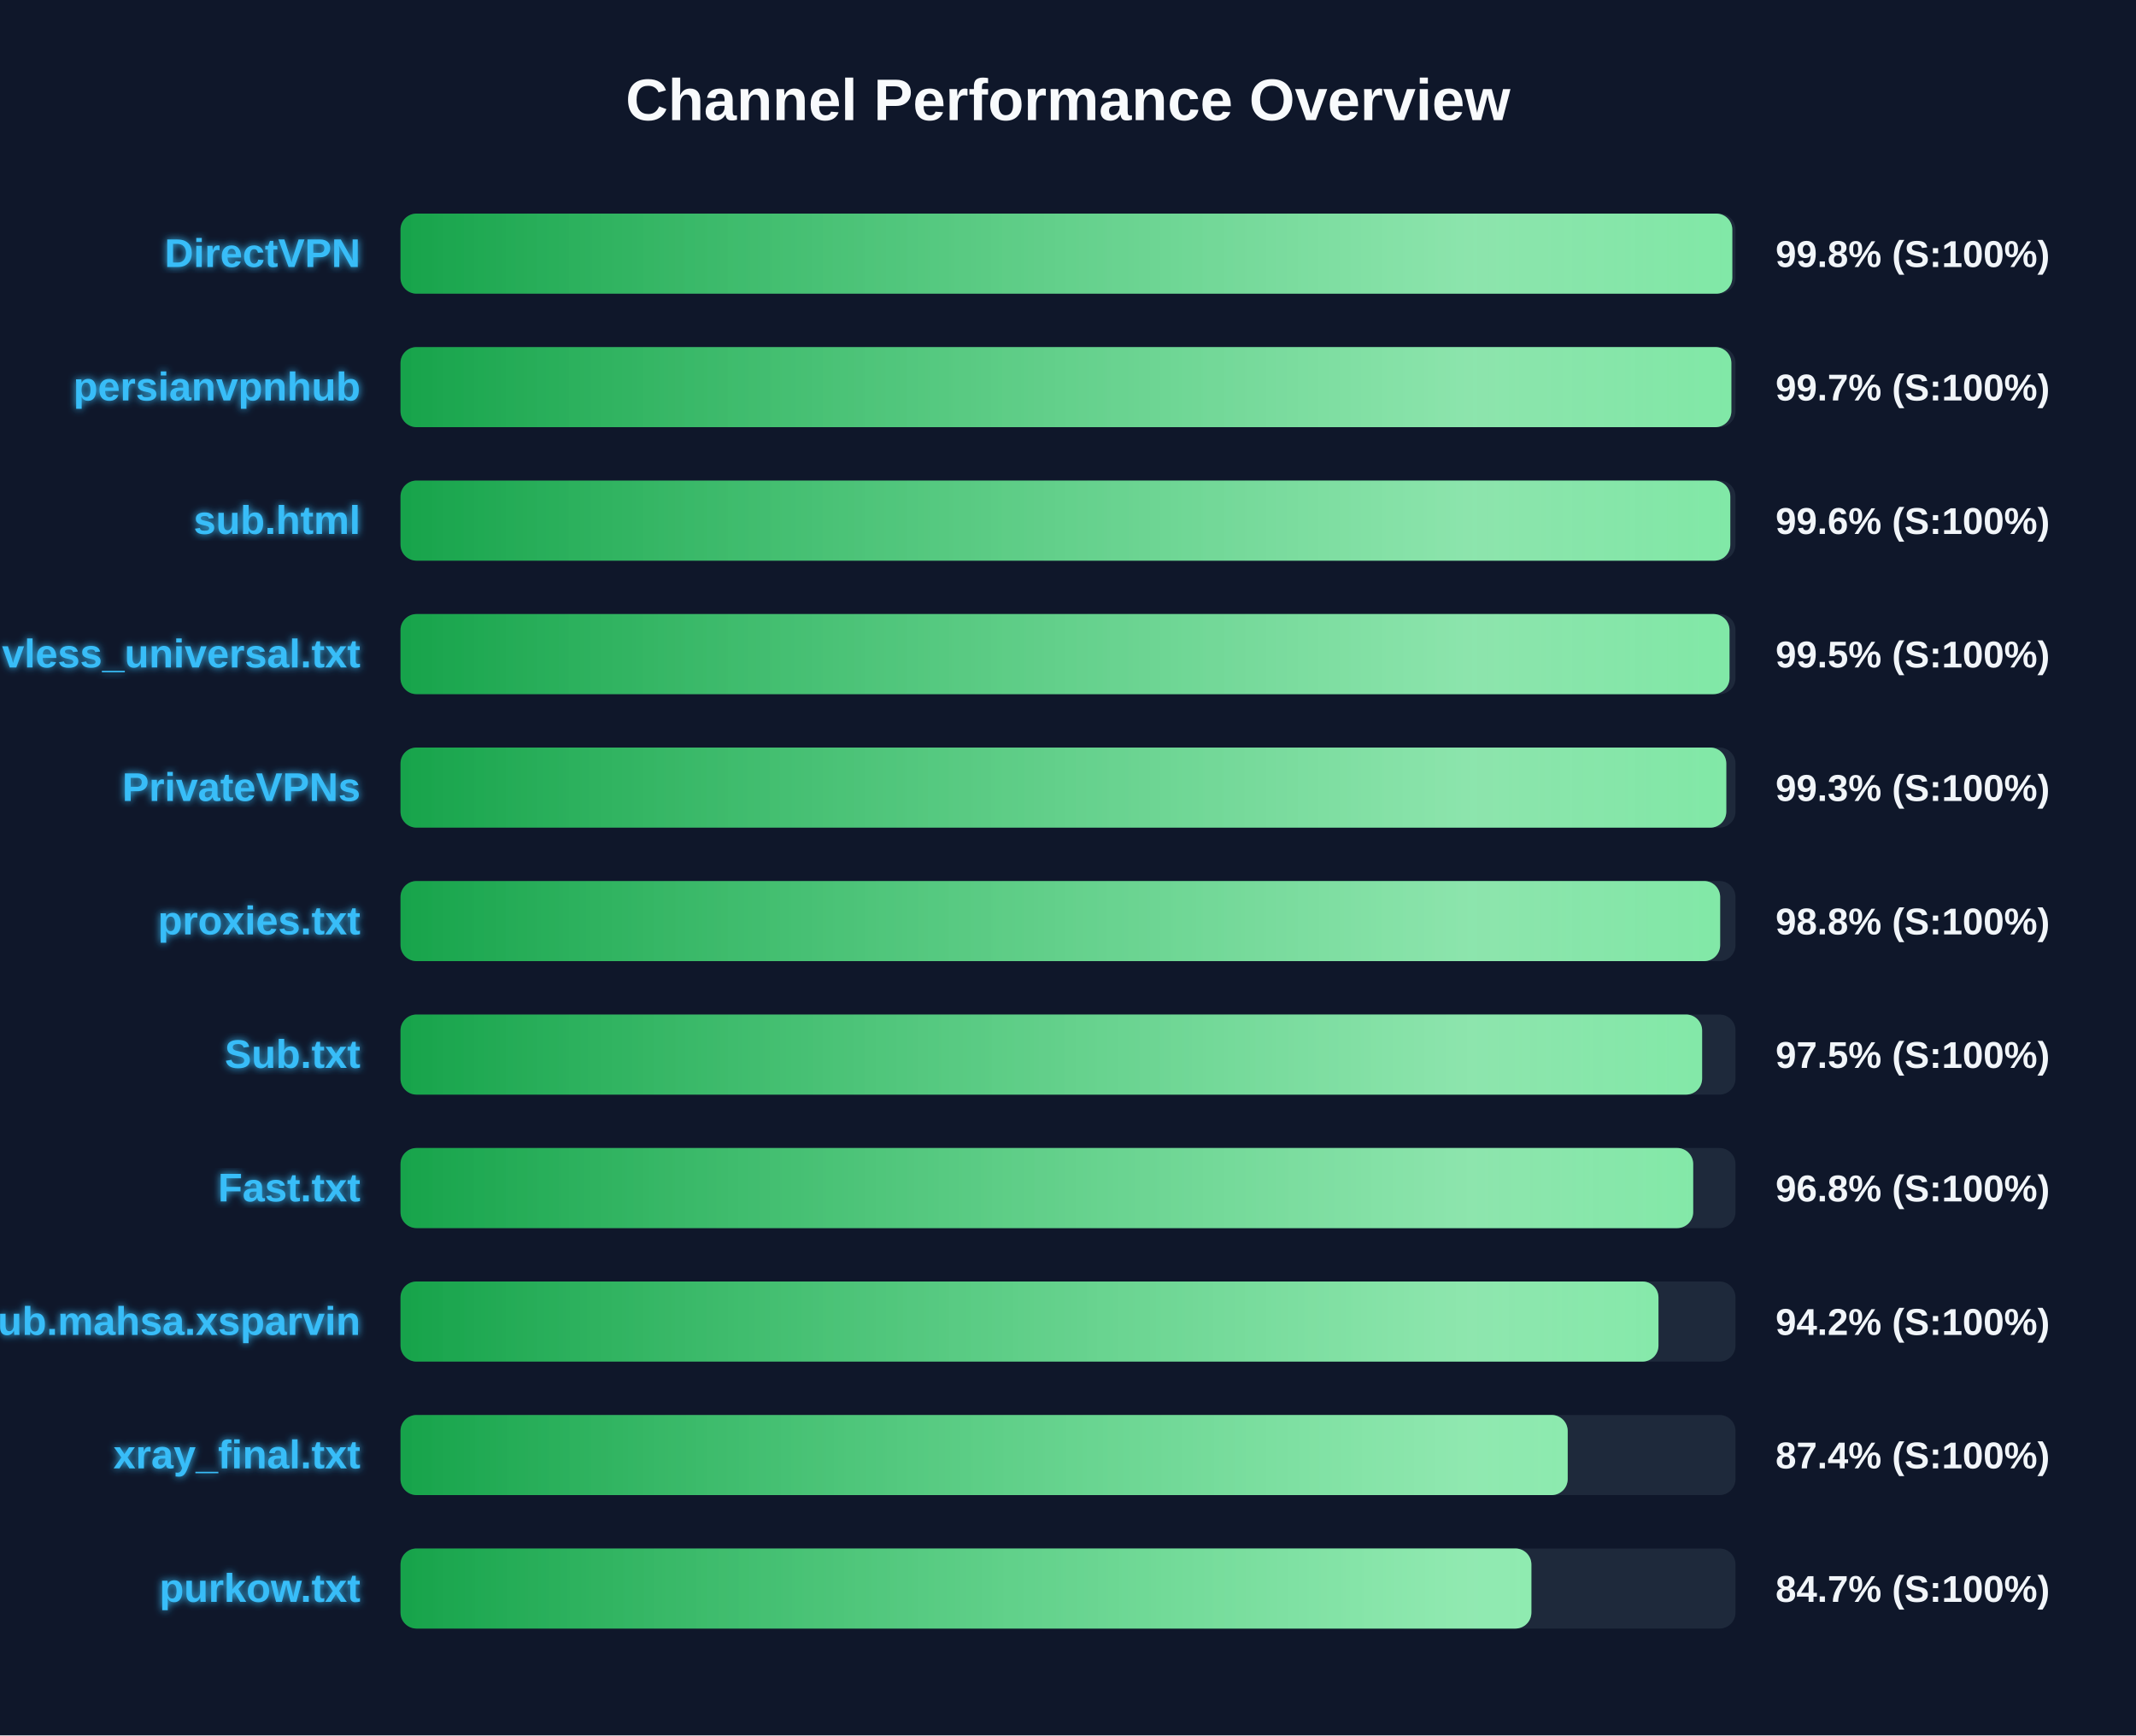
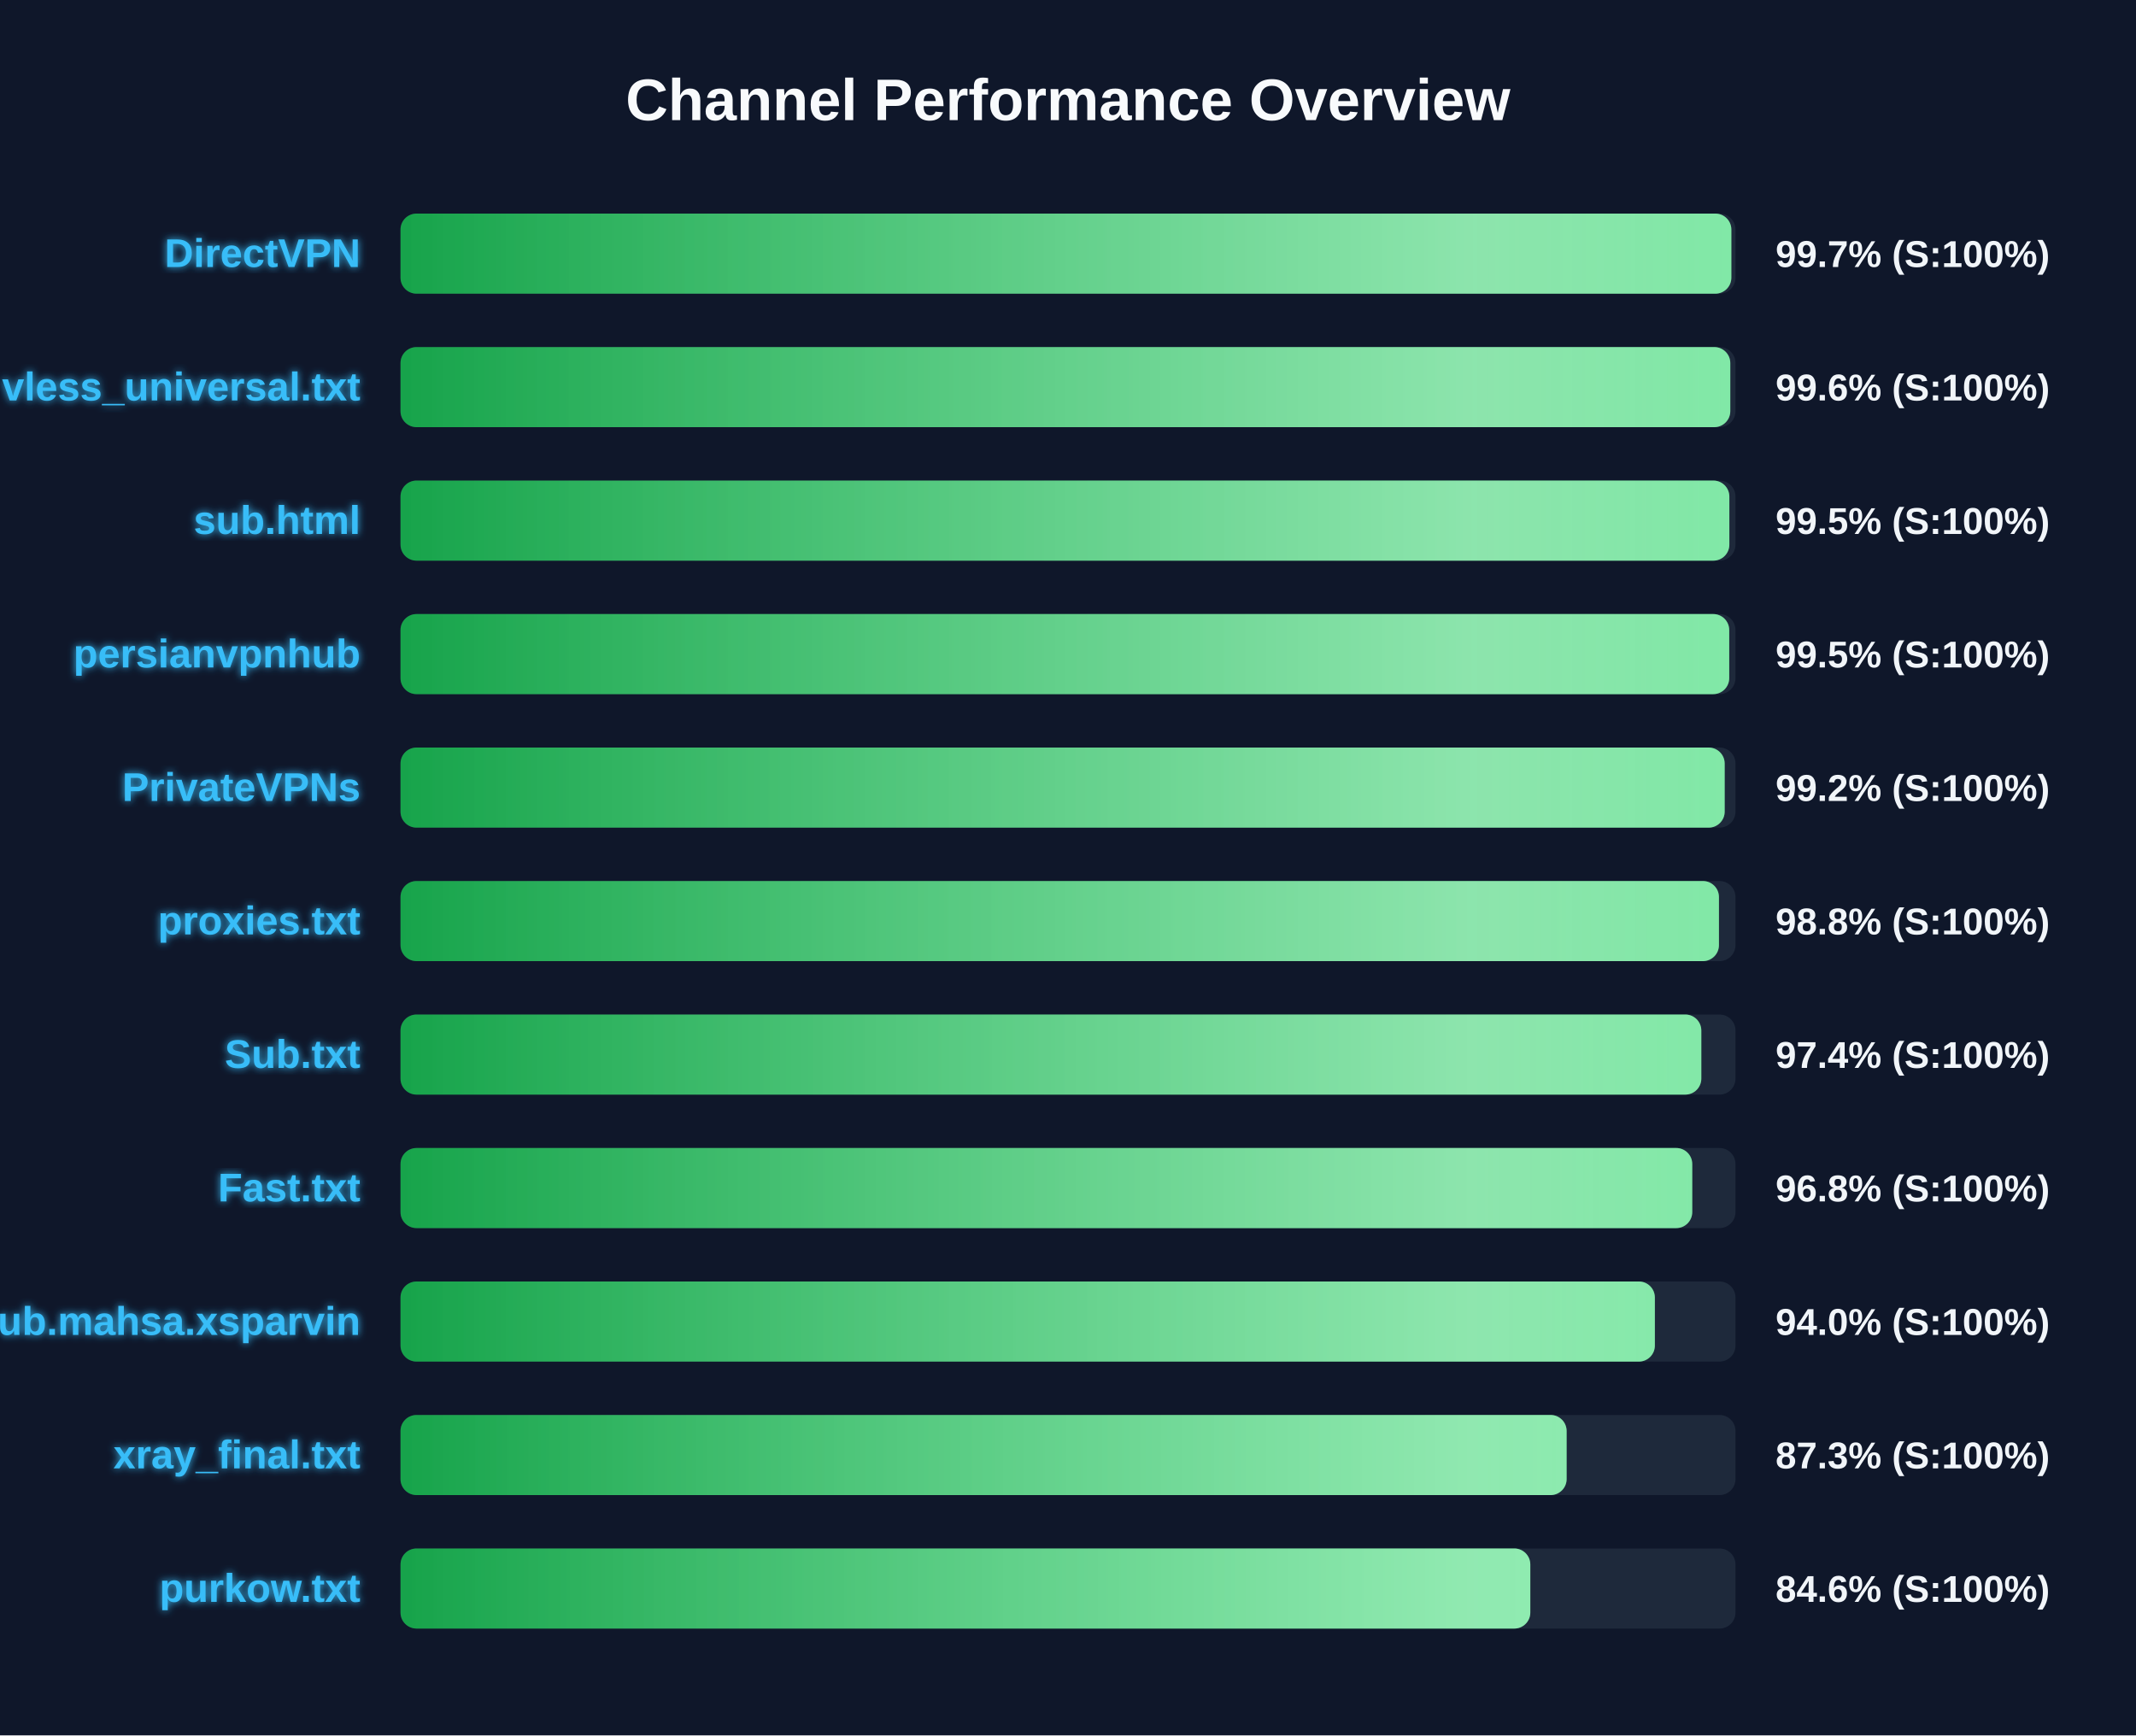
<svg xmlns="http://www.w3.org/2000/svg" width="800" height="650" version="1.1">
  <defs>
    <linearGradient id="grad-green" x1="0%" y1="0%" x2="100%" y2="0%">
      <stop offset="0%" stop-color="#16a34a" />
      <stop offset="100%" stop-color="#4ade80" />
    </linearGradient>
    <linearGradient id="grad-yellow" x1="0%" y1="0%" x2="100%" y2="0%">
      <stop offset="0%" stop-color="#ca8a04" />
      <stop offset="100%" stop-color="#fde047" />
    </linearGradient>
    <linearGradient id="grad-red" x1="0%" y1="0%" x2="100%" y2="0%">
      <stop offset="0%" stop-color="#dc2626" />
      <stop offset="100%" stop-color="#f87171" />
    </linearGradient>
    <linearGradient id="shimmer" x1="0%" y1="0%" x2="100%" y2="0%">
      <stop offset="0%" stop-color="rgba(255,255,255,0)" />
      <stop offset="50%" stop-color="rgba(255,255,255,0.4)" />
      <stop offset="100%" stop-color="rgba(255,255,255,0)" />
    </linearGradient>
    <filter id="glow" x="-20%" y="-20%" width="140%" height="140%">
      <feGaussianBlur stdDeviation="1.5" result="blur" />
      <feComposite in="SourceGraphic" in2="blur" operator="over" />
    </filter>
  </defs>
  <style>
        .bg-rect { fill: #0f172a; }
        .title { font: bold 22px 'Segoe UI', Arial, sans-serif; fill: #f8fafc; }
        .row { font: bold 15px 'Segoe UI', Arial, sans-serif; fill: #38bdf8; filter: url(#glow); }
        .score { font: bold 14px 'Segoe UI', Arial, sans-serif; fill: #f1f5f9; }
        @keyframes shimmer-anim {
            0% { transform: translateX(-100%); }
            100% { transform: translateX(200%); }
        }
        .shimmer-rect {
            animation: shimmer-anim 2.5s infinite linear;
        }
    </style>
  <rect width="100%" height="100%" class="bg-rect" />
  <text x="400" y="45" text-anchor="middle" class="title">Channel Performance Overview</text>
  <rect x="150" y="80" width="500" height="30" fill="#1e293b" rx="6" />
  <clipPath id="clip-0">
-     <rect x="150" y="80" width="498.8" height="30" rx="6" />
+     <rect x="150" y="80" width="498.45" height="30" rx="6" />
  </clipPath>
-   <rect x="150" y="80" width="498.8" height="30" fill="url(#grad-green)" rx="6" />
+   <rect x="150" y="80" width="498.45" height="30" fill="url(#grad-green)" rx="6" />
  <g clip-path="url(#clip-0)">
    <rect x="150" y="80" width="100%" height="30" fill="url(#shimmer)" class="shimmer-rect" />
  </g>
  <text x="135" y="100" text-anchor="end" class="row">DirectVPN</text>
-   <text x="665" y="100" text-anchor="start" class="score">99.8% (S:100%)</text>
+   <text x="665" y="100" text-anchor="start" class="score">99.7% (S:100%)</text>
  <rect x="150" y="130" width="500" height="30" fill="#1e293b" rx="6" />
  <clipPath id="clip-1">
-     <rect x="150" y="130" width="498.45" height="30" rx="6" />
+     <rect x="150" y="130" width="498.05" height="30" rx="6" />
  </clipPath>
-   <rect x="150" y="130" width="498.45" height="30" fill="url(#grad-green)" rx="6" />
+   <rect x="150" y="130" width="498.05" height="30" fill="url(#grad-green)" rx="6" />
  <g clip-path="url(#clip-1)">
    <rect x="150" y="130" width="100%" height="30" fill="url(#shimmer)" class="shimmer-rect" />
  </g>
-   <text x="135" y="150" text-anchor="end" class="row">persianvpnhub</text>
-   <text x="665" y="150" text-anchor="start" class="score">99.7% (S:100%)</text>
+   <text x="135" y="150" text-anchor="end" class="row">vless_universal.txt</text>
+   <text x="665" y="150" text-anchor="start" class="score">99.6% (S:100%)</text>
  <rect x="150" y="180" width="500" height="30" fill="#1e293b" rx="6" />
  <clipPath id="clip-2">
-     <rect x="150" y="180" width="498.05" height="30" rx="6" />
+     <rect x="150" y="180" width="497.7" height="30" rx="6" />
  </clipPath>
-   <rect x="150" y="180" width="498.05" height="30" fill="url(#grad-green)" rx="6" />
+   <rect x="150" y="180" width="497.7" height="30" fill="url(#grad-green)" rx="6" />
  <g clip-path="url(#clip-2)">
    <rect x="150" y="180" width="100%" height="30" fill="url(#shimmer)" class="shimmer-rect" />
  </g>
  <text x="135" y="200" text-anchor="end" class="row">sub.html</text>
-   <text x="665" y="200" text-anchor="start" class="score">99.6% (S:100%)</text>
+   <text x="665" y="200" text-anchor="start" class="score">99.5% (S:100%)</text>
  <rect x="150" y="230" width="500" height="30" fill="#1e293b" rx="6" />
  <clipPath id="clip-3">
-     <rect x="150" y="230" width="497.75" height="30" rx="6" />
+     <rect x="150" y="230" width="497.65" height="30" rx="6" />
  </clipPath>
-   <rect x="150" y="230" width="497.75" height="30" fill="url(#grad-green)" rx="6" />
+   <rect x="150" y="230" width="497.65" height="30" fill="url(#grad-green)" rx="6" />
  <g clip-path="url(#clip-3)">
    <rect x="150" y="230" width="100%" height="30" fill="url(#shimmer)" class="shimmer-rect" />
  </g>
-   <text x="135" y="250" text-anchor="end" class="row">vless_universal.txt</text>
+   <text x="135" y="250" text-anchor="end" class="row">persianvpnhub</text>
  <text x="665" y="250" text-anchor="start" class="score">99.5% (S:100%)</text>
  <rect x="150" y="280" width="500" height="30" fill="#1e293b" rx="6" />
  <clipPath id="clip-4">
-     <rect x="150" y="280" width="496.55" height="30" rx="6" />
+     <rect x="150" y="280" width="495.95" height="30" rx="6" />
  </clipPath>
-   <rect x="150" y="280" width="496.55" height="30" fill="url(#grad-green)" rx="6" />
+   <rect x="150" y="280" width="495.95" height="30" fill="url(#grad-green)" rx="6" />
  <g clip-path="url(#clip-4)">
    <rect x="150" y="280" width="100%" height="30" fill="url(#shimmer)" class="shimmer-rect" />
  </g>
  <text x="135" y="300" text-anchor="end" class="row">PrivateVPNs</text>
-   <text x="665" y="300" text-anchor="start" class="score">99.3% (S:100%)</text>
+   <text x="665" y="300" text-anchor="start" class="score">99.2% (S:100%)</text>
  <rect x="150" y="330" width="500" height="30" fill="#1e293b" rx="6" />
  <clipPath id="clip-5">
-     <rect x="150" y="330" width="494.25" height="30" rx="6" />
+     <rect x="150" y="330" width="493.8" height="30" rx="6" />
  </clipPath>
-   <rect x="150" y="330" width="494.25" height="30" fill="url(#grad-green)" rx="6" />
+   <rect x="150" y="330" width="493.8" height="30" fill="url(#grad-green)" rx="6" />
  <g clip-path="url(#clip-5)">
    <rect x="150" y="330" width="100%" height="30" fill="url(#shimmer)" class="shimmer-rect" />
  </g>
  <text x="135" y="350" text-anchor="end" class="row">proxies.txt</text>
  <text x="665" y="350" text-anchor="start" class="score">98.8% (S:100%)</text>
  <rect x="150" y="380" width="500" height="30" fill="#1e293b" rx="6" />
  <clipPath id="clip-6">
-     <rect x="150" y="380" width="487.5" height="30" rx="6" />
+     <rect x="150" y="380" width="487.2" height="30" rx="6" />
  </clipPath>
-   <rect x="150" y="380" width="487.5" height="30" fill="url(#grad-green)" rx="6" />
+   <rect x="150" y="380" width="487.2" height="30" fill="url(#grad-green)" rx="6" />
  <g clip-path="url(#clip-6)">
    <rect x="150" y="380" width="100%" height="30" fill="url(#shimmer)" class="shimmer-rect" />
  </g>
  <text x="135" y="400" text-anchor="end" class="row">Sub.txt</text>
-   <text x="665" y="400" text-anchor="start" class="score">97.5% (S:100%)</text>
+   <text x="665" y="400" text-anchor="start" class="score">97.4% (S:100%)</text>
  <rect x="150" y="430" width="500" height="30" fill="#1e293b" rx="6" />
  <clipPath id="clip-7">
-     <rect x="150" y="430" width="484.15" height="30" rx="6" />
+     <rect x="150" y="430" width="483.8" height="30" rx="6" />
  </clipPath>
-   <rect x="150" y="430" width="484.15" height="30" fill="url(#grad-green)" rx="6" />
+   <rect x="150" y="430" width="483.8" height="30" fill="url(#grad-green)" rx="6" />
  <g clip-path="url(#clip-7)">
    <rect x="150" y="430" width="100%" height="30" fill="url(#shimmer)" class="shimmer-rect" />
  </g>
  <text x="135" y="450" text-anchor="end" class="row">Fast.txt</text>
  <text x="665" y="450" text-anchor="start" class="score">96.8% (S:100%)</text>
  <rect x="150" y="480" width="500" height="30" fill="#1e293b" rx="6" />
  <clipPath id="clip-8">
-     <rect x="150" y="480" width="471.15" height="30" rx="6" />
+     <rect x="150" y="480" width="469.8" height="30" rx="6" />
  </clipPath>
-   <rect x="150" y="480" width="471.15" height="30" fill="url(#grad-green)" rx="6" />
+   <rect x="150" y="480" width="469.8" height="30" fill="url(#grad-green)" rx="6" />
  <g clip-path="url(#clip-8)">
    <rect x="150" y="480" width="100%" height="30" fill="url(#shimmer)" class="shimmer-rect" />
  </g>
  <text x="135" y="500" text-anchor="end" class="row">Sub.mahsa.xsparvin</text>
-   <text x="665" y="500" text-anchor="start" class="score">94.2% (S:100%)</text>
+   <text x="665" y="500" text-anchor="start" class="score">94.0% (S:100%)</text>
  <rect x="150" y="530" width="500" height="30" fill="#1e293b" rx="6" />
  <clipPath id="clip-9">
-     <rect x="150" y="530" width="437.15" height="30" rx="6" />
+     <rect x="150" y="530" width="436.75" height="30" rx="6" />
  </clipPath>
-   <rect x="150" y="530" width="437.15" height="30" fill="url(#grad-green)" rx="6" />
+   <rect x="150" y="530" width="436.75" height="30" fill="url(#grad-green)" rx="6" />
  <g clip-path="url(#clip-9)">
    <rect x="150" y="530" width="100%" height="30" fill="url(#shimmer)" class="shimmer-rect" />
  </g>
  <text x="135" y="550" text-anchor="end" class="row">xray_final.txt</text>
-   <text x="665" y="550" text-anchor="start" class="score">87.4% (S:100%)</text>
+   <text x="665" y="550" text-anchor="start" class="score">87.3% (S:100%)</text>
  <rect x="150" y="580" width="500" height="30" fill="#1e293b" rx="6" />
  <clipPath id="clip-10">
-     <rect x="150" y="580" width="423.55" height="30" rx="6" />
+     <rect x="150" y="580" width="423.15" height="30" rx="6" />
  </clipPath>
-   <rect x="150" y="580" width="423.55" height="30" fill="url(#grad-green)" rx="6" />
+   <rect x="150" y="580" width="423.15" height="30" fill="url(#grad-green)" rx="6" />
  <g clip-path="url(#clip-10)">
    <rect x="150" y="580" width="100%" height="30" fill="url(#shimmer)" class="shimmer-rect" />
  </g>
  <text x="135" y="600" text-anchor="end" class="row">purkow.txt</text>
-   <text x="665" y="600" text-anchor="start" class="score">84.7% (S:100%)</text>
+   <text x="665" y="600" text-anchor="start" class="score">84.6% (S:100%)</text>
</svg>
